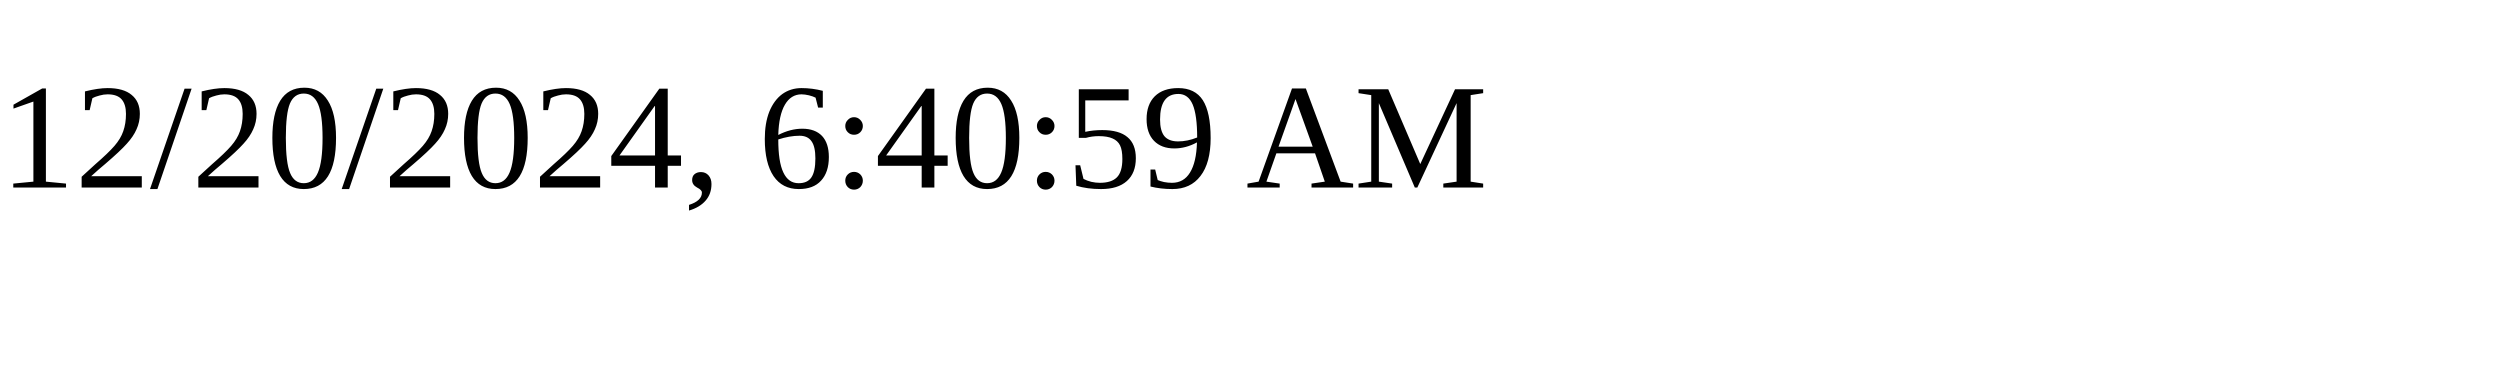
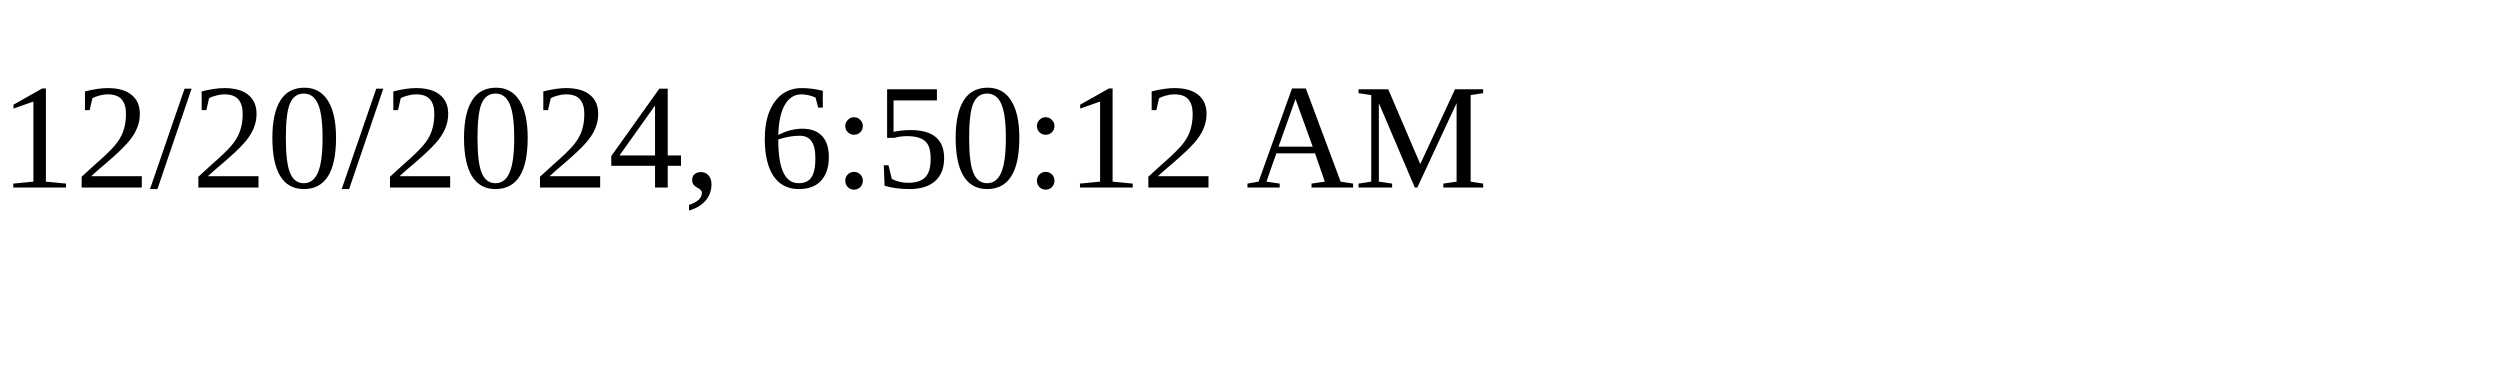
<svg xmlns="http://www.w3.org/2000/svg" height="30" width="200">
-   <text x="0" y="15">12/20/2024, 6:40:59 AM</text>
+   <text x="0" y="15">12/20/2024, 6:50:12 AM</text>
</svg>
